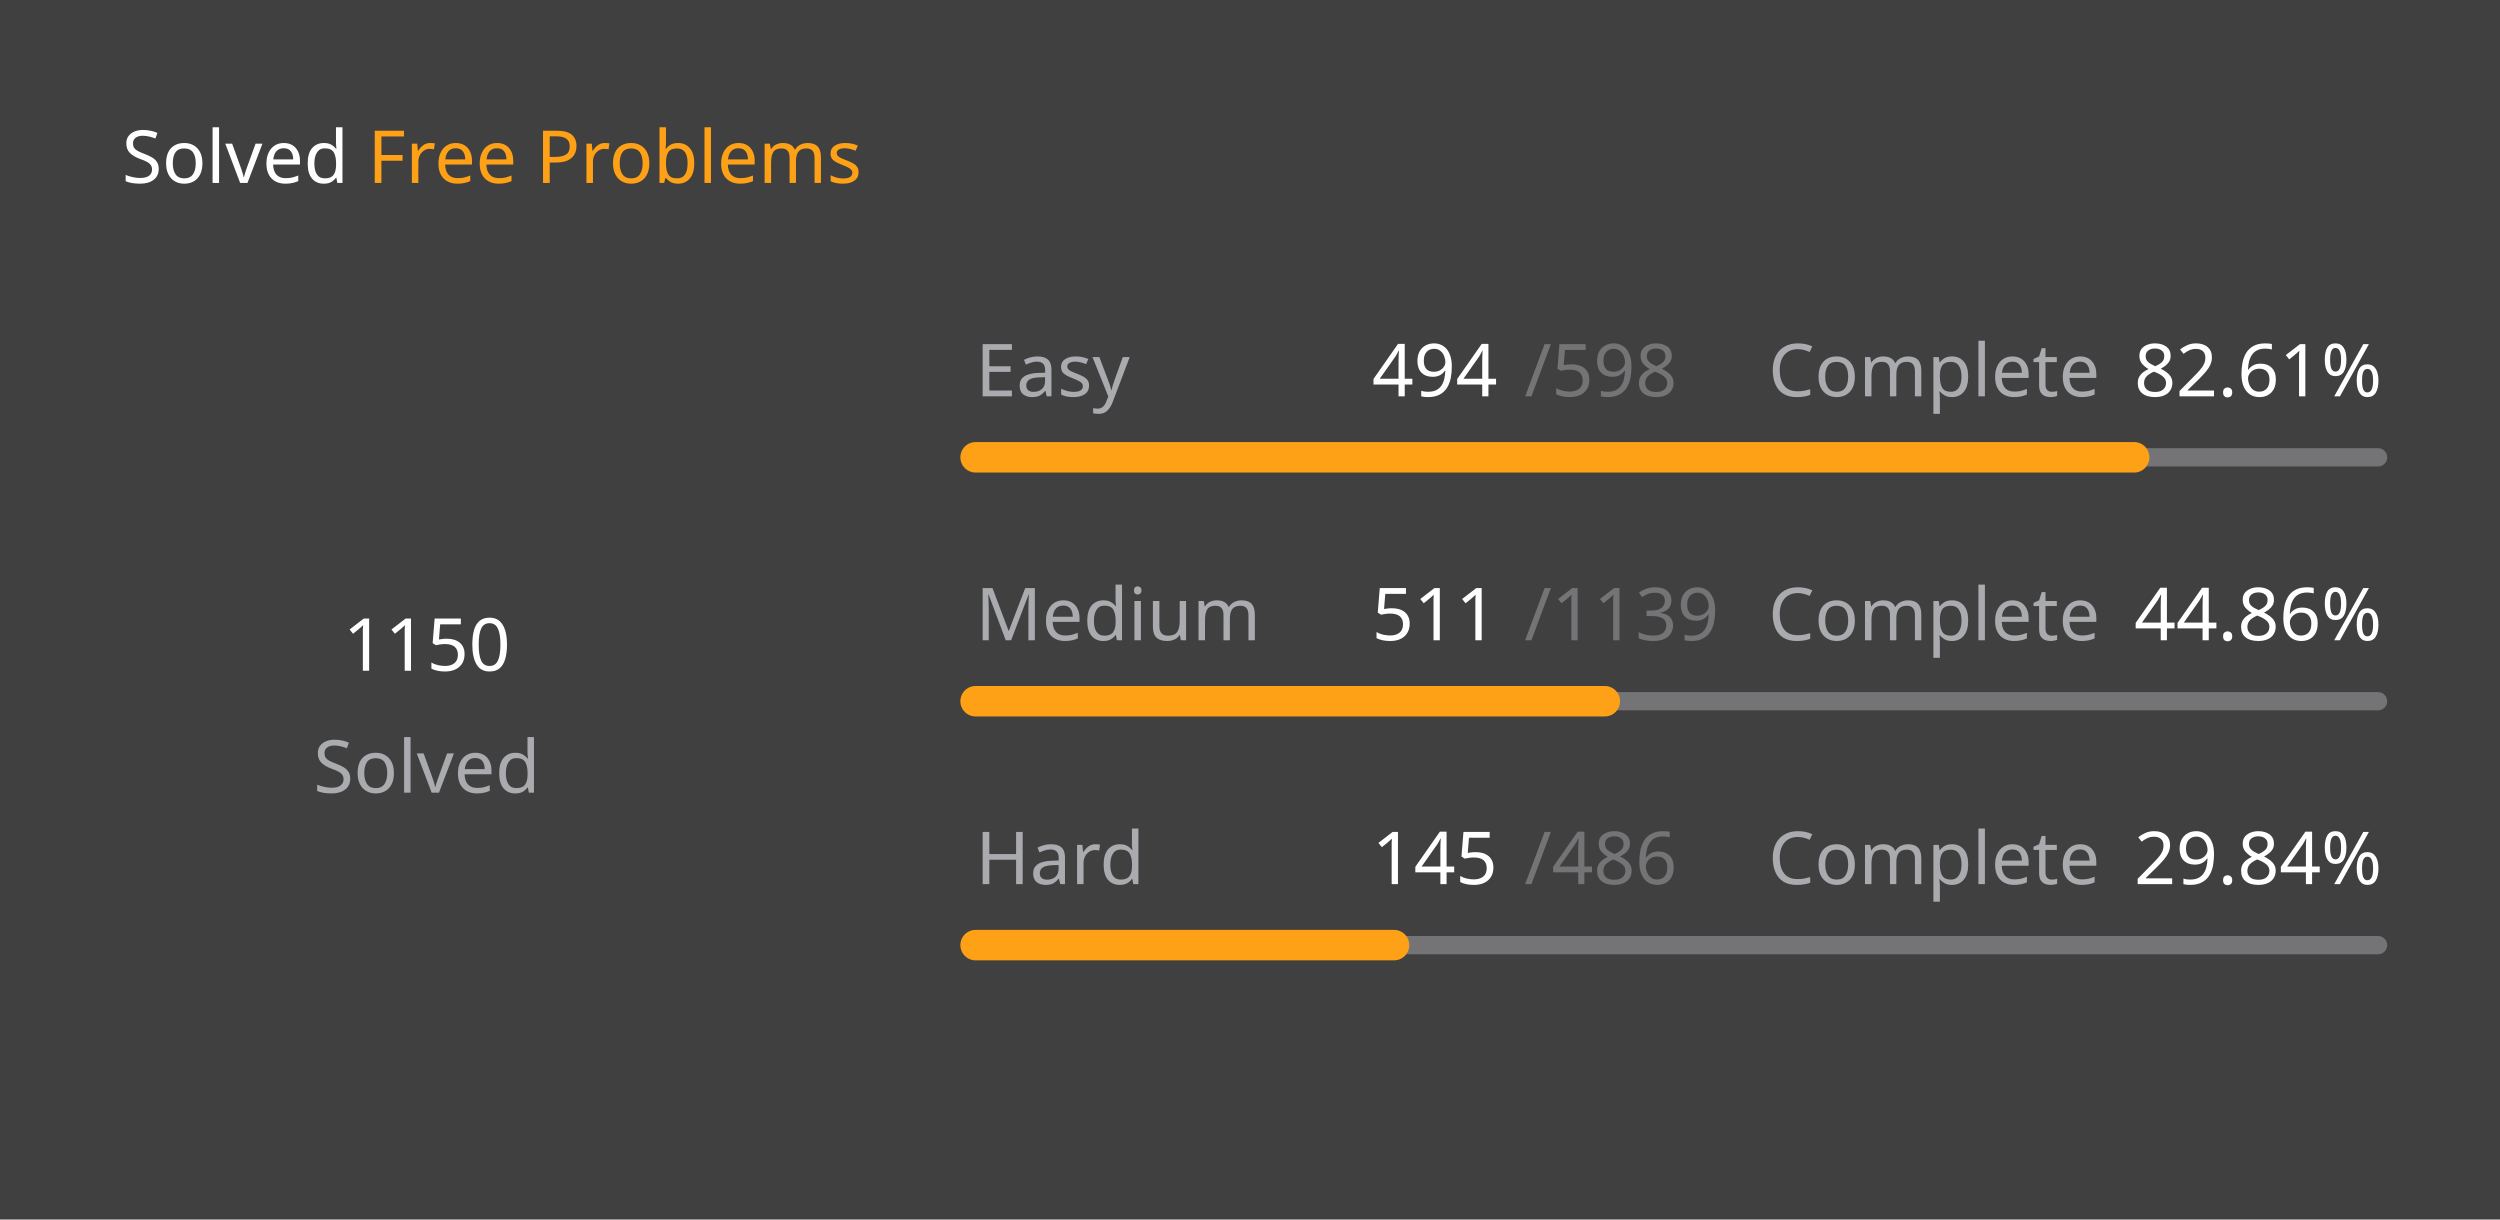
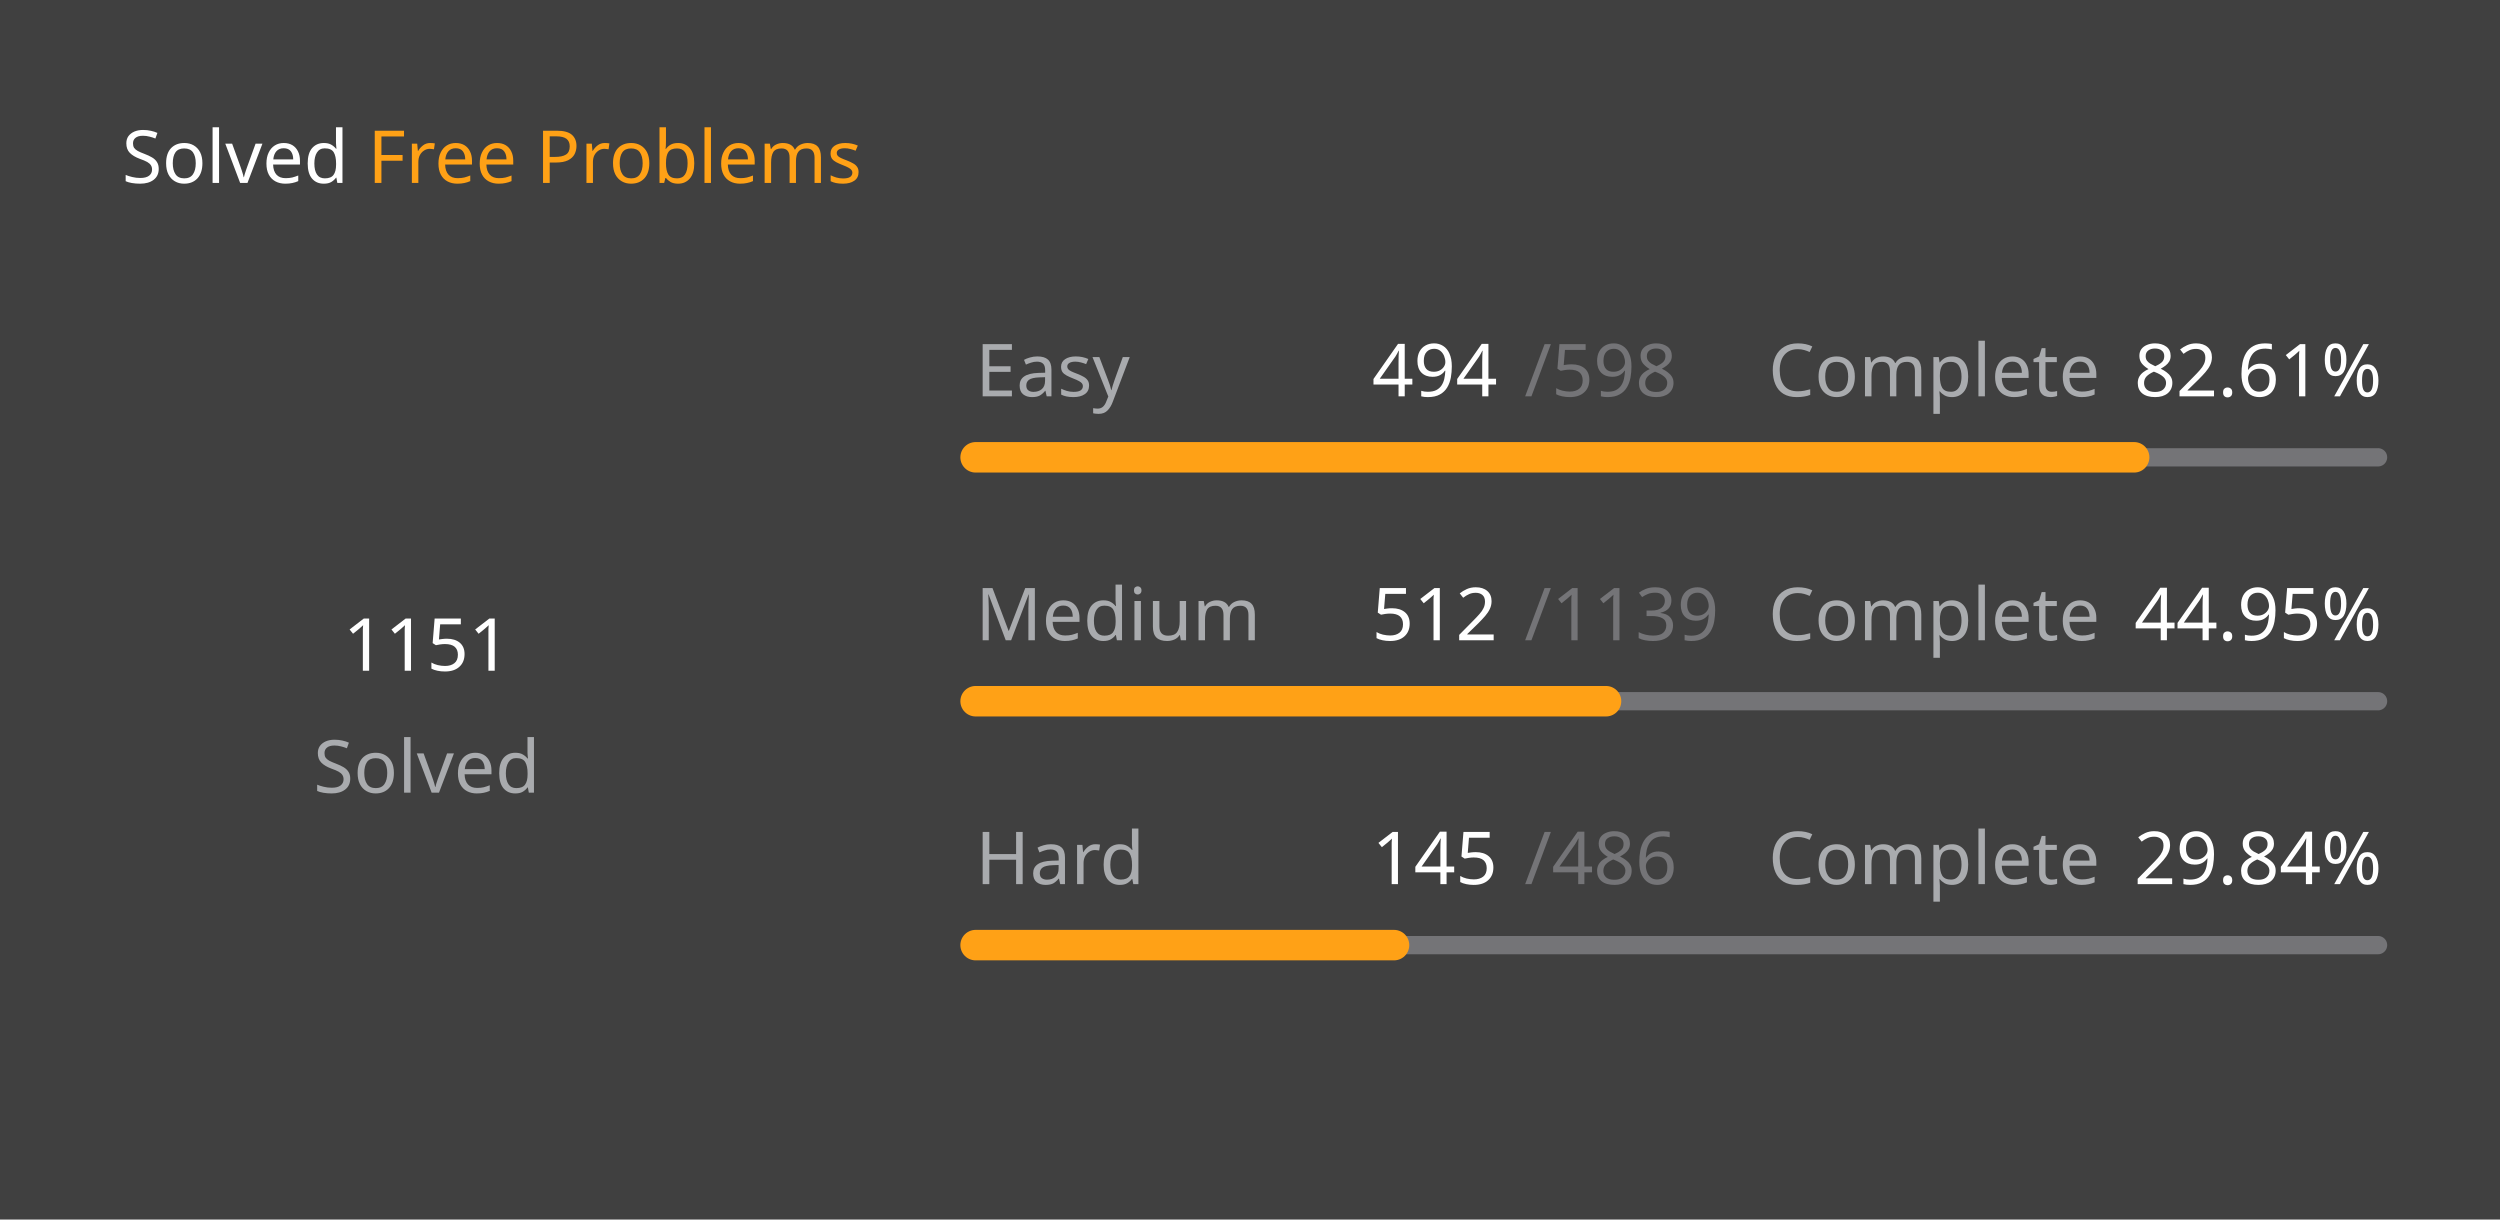
<svg xmlns="http://www.w3.org/2000/svg" version="1.1" height="200" width="410" viewBox="0 0 410 200">
  <style>*{font-family: "Segoe UI", Tahoma, Geneva, Verdana, sans-serif;}</style>
  <style>.title{font-weight: 500;font-size: 1rem;}</style>
  <style>.rotate-90{transform: rotate(-90deg);transform-origin: center;transform-box: fill-box;}</style>
  <style>.state{font-size: .75rem;}</style>
  <style>.light{color: #ffffff;fill: #ffffff;}</style>
  <style>.light-gray{color: #eff2f699;fill: #eff2f699;}</style>
  <style>.dark-gray{color: #ebebf54d;fill: #ebebf54d;}</style>
  <style>.gray{color: #747474;fill: #747474;}</style>
  <style>.orange{color: #ffa116;fill: #ffa116;}</style>
  <style>.background{color: #404040;fill: #404040;}</style>
  <rect fill="#404040" x="0" y="0" width="410" height="200" rx="0.5rem" />
  <g text-anchor="start" text-decoration="1" class="title">
    <text x="20" y="30">
      <tspan class="light">Solved</tspan>
      <tspan class="orange">Free Problems</tspan>
    </text>
  </g>
  <g class="rotate-90">
    <circle fill="none" cx="70" cy="110" r="46" stroke="#747474" stroke-width="3" stroke-linecap="round" />
-     <circle fill="none" cx="70" cy="110" r="46" stroke="#ffa116" stroke-width="5" stroke-linecap="round" stroke-dasharray="149.519 139.508" stroke-dashoffset="0" data-difficult="ALL" />
+     <circle fill="none" cx="70" cy="110" r="46" stroke="#ffa116" stroke-width="5" stroke-linecap="round" stroke-dasharray="149.649 139.378" stroke-dashoffset="0" data-difficult="ALL" />
  </g>
  <g class="state">
    <g text-anchor="middle">
-       <text x="70" y="110" class="light" font-size="1.2rem">1150</text>
+       <text x="70" y="110" class="light" font-size="1.2rem">1151</text>
      <text x="70" y="130" class="light-gray">Solved</text>
    </g>
    <g>
      <text x="160" y="65" class="light-gray">Easy</text>
      <text x="225" y="65" class="light">494</text>
      <text x="250" y="65" class="dark-gray">/598</text>
      <text x="290" y="65" class="light-gray">Complete</text>
      <text x="350" y="65" class="light">82.61%</text>
      <path d="M 160 75 L 390 75" stroke-linecap="round" stroke-linejoin="round" stroke="#ebebf54d" stroke-width="3" />
      <path d="M 160 75 L 350.0 75" stroke-linecap="round" stroke-linejoin="round" stroke="#ffa116" stroke-width="5" />
    </g>
    <g>
      <text x="160" y="105" class="light-gray">Medium</text>
-       <text x="225" y="105" class="light">511</text>
+       <text x="225" y="105" class="light">512</text>
      <text x="250" y="105" class="dark-gray">/1139</text>
      <text x="290" y="105" class="light-gray">Complete</text>
-       <text x="350" y="105" class="light">44.86%</text>
+       <text x="350" y="105" class="light">44.95%</text>
      <path d="M 160 115 L 390 115" stroke-linecap="round" stroke-linejoin="round" stroke="#ebebf54d" stroke-width="3" />
-       <path d="M 160 115 L 263.187 115" stroke-linecap="round" stroke-linejoin="round" stroke="#ffa116" stroke-width="5" />
+       <path d="M 160 115 L 263.389 115" stroke-linecap="round" stroke-linejoin="round" stroke="#ffa116" stroke-width="5" />
    </g>
    <g>
      <text x="160" y="145" class="light-gray">Hard</text>
      <text x="225" y="145" class="light">145</text>
      <text x="250" y="145" class="dark-gray">/486</text>
      <text x="290" y="145" class="light-gray">Complete</text>
      <text x="350" y="145" class="light">29.84%</text>
      <path d="M 160 155 L 390 155" stroke-linecap="round" stroke-linejoin="round" stroke="#ebebf54d" stroke-width="3" />
      <path d="M 160 155 L 228.621 155" stroke-linecap="round" stroke-linejoin="round" stroke="#ffa116" stroke-width="5" />
    </g>
  </g>
</svg>
